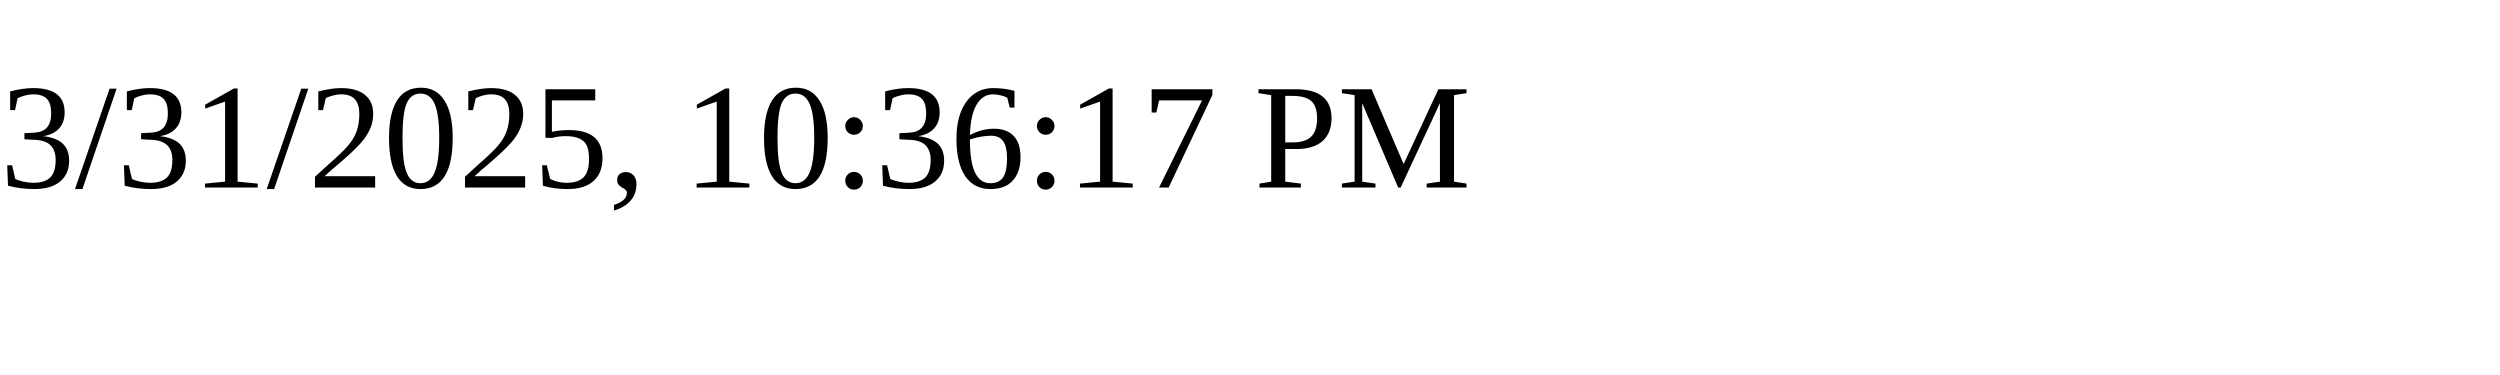
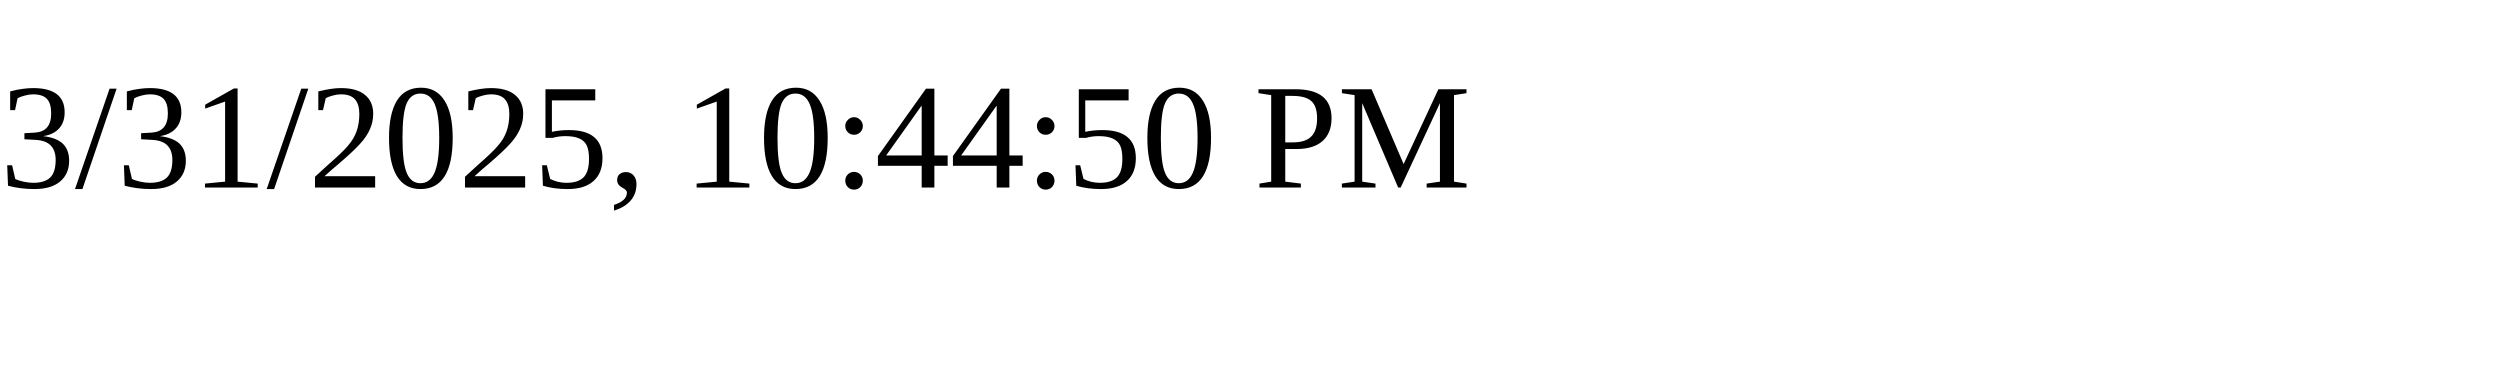
<svg xmlns="http://www.w3.org/2000/svg" height="30" width="200">
-   <text x="0" y="15">3/31/2025, 10:36:17 PM</text>
+   <text x="0" y="15">3/31/2025, 10:44:50 PM</text>
</svg>
